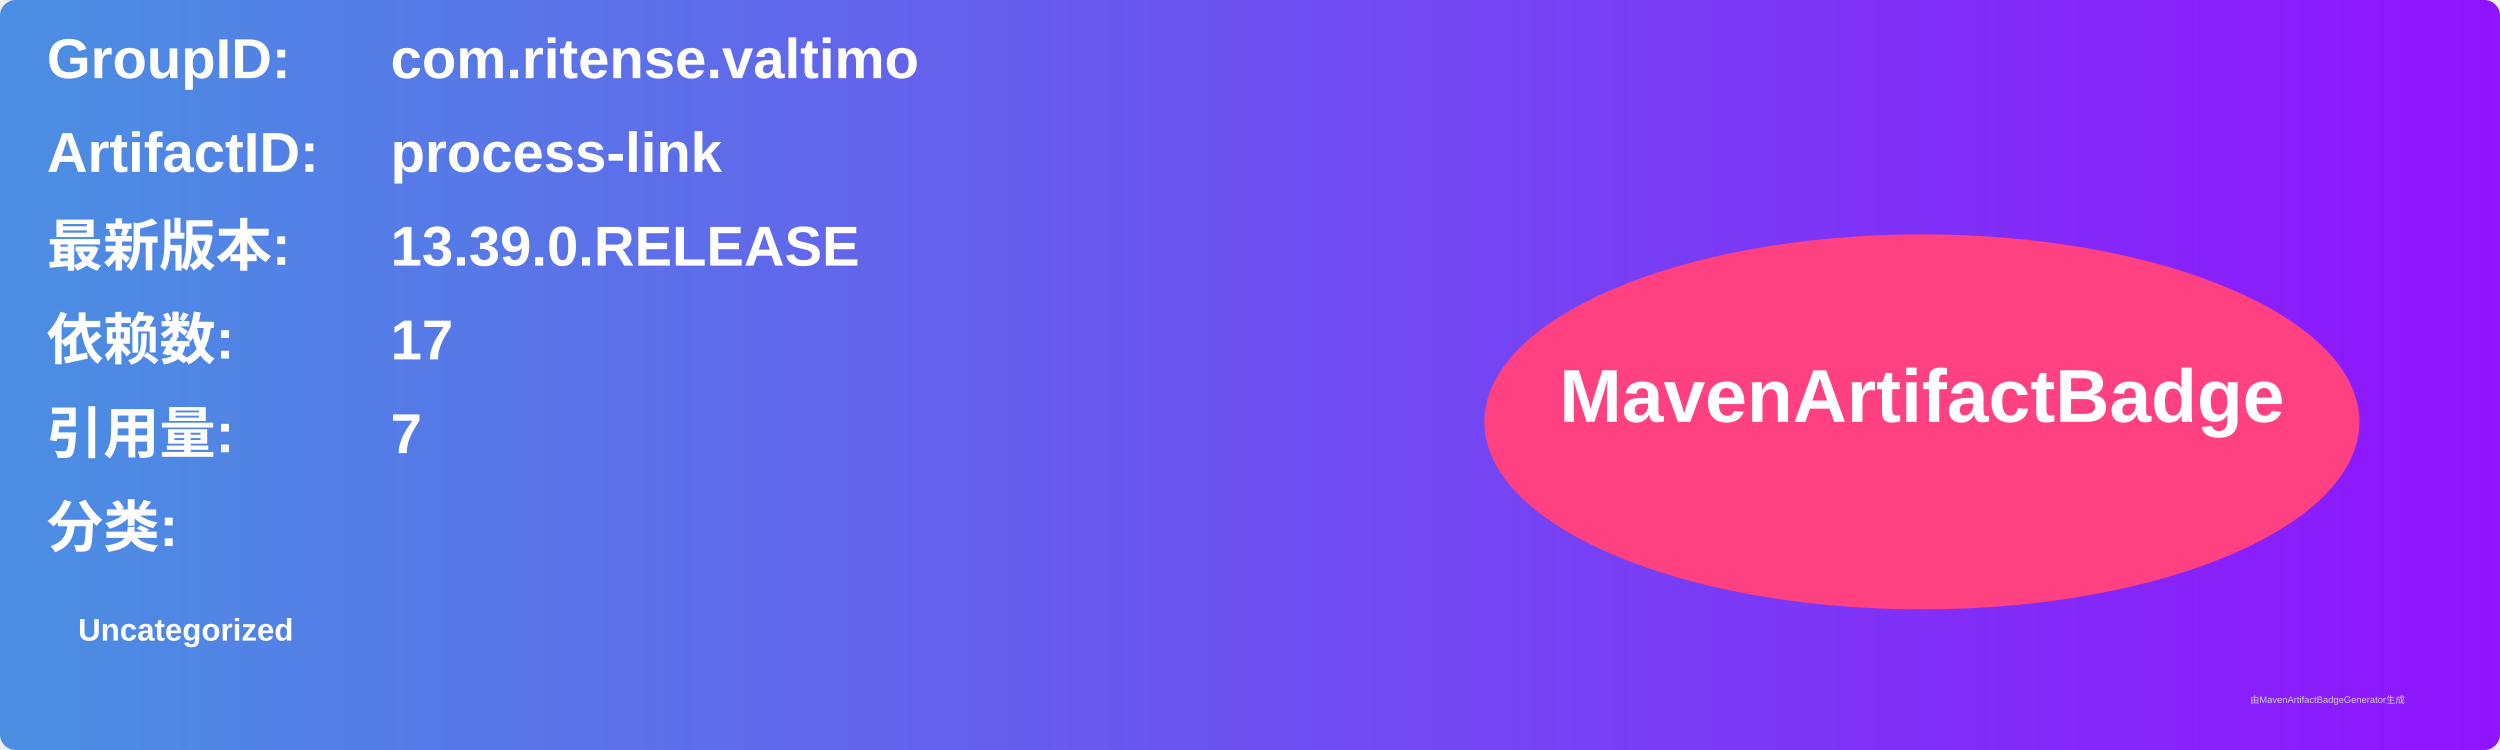
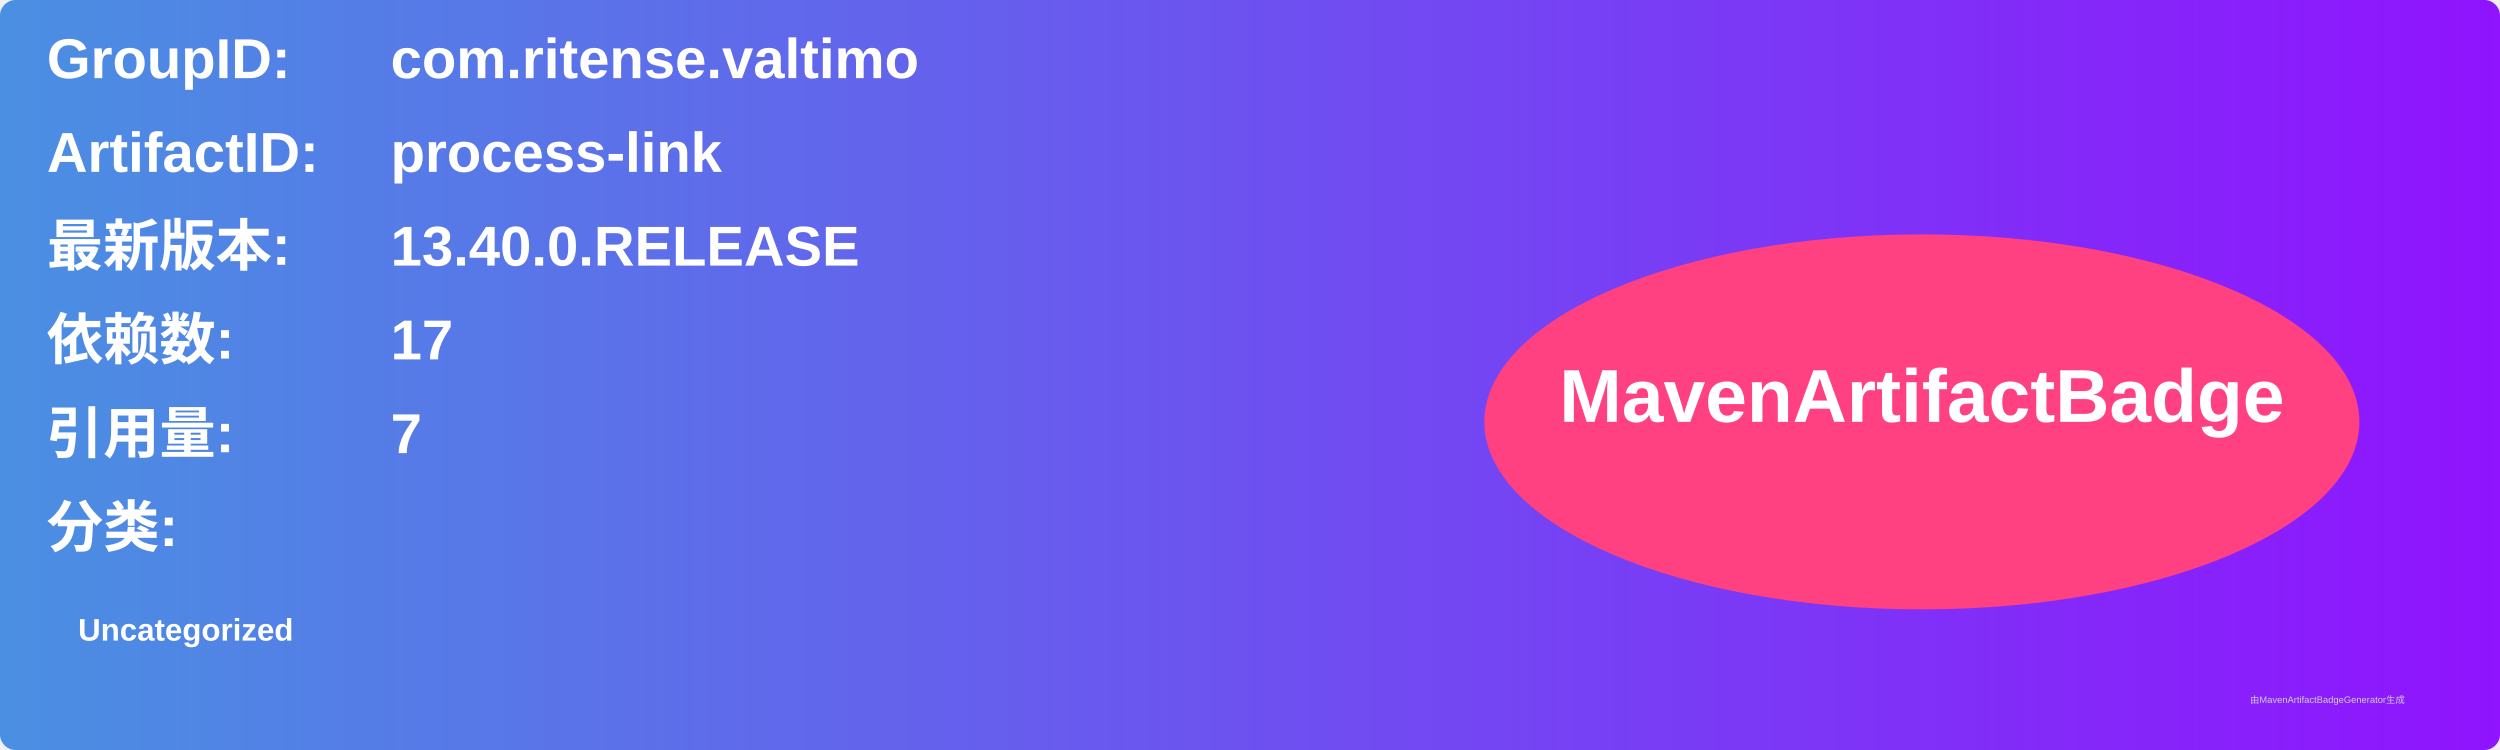
<svg xmlns="http://www.w3.org/2000/svg" width="800" height="240" viewBox="0 0 800 240">
  <linearGradient id="grad" x1="0%" y1="0%" x2="100%" y2="0%">
    <stop offset="0%" stop-color="#4a90e2" />
    <stop offset="100%" stop-color="#9013fe" />
  </linearGradient>
  <rect width="100%" height="100%" rx="5" ry="5" fill="url(#grad)" />
  <g transform="translate(15, 15)">
    <text x="0" y="10" font-family="Arial" font-size="18" fill="white" font-weight="bold" width="260">GroupID:</text>
    <text x="110" y="10" font-family="Arial" font-size="18" fill="white" font-weight="bold" width="460">com.ritense.valtimo</text>
    <text x="0" y="40" font-family="Arial" font-size="18" fill="white" font-weight="bold" width="260">ArtifactID:</text>
    <text x="110" y="40" font-family="Arial" font-size="18" fill="white" font-weight="bold" width="460">process-link</text>
    <text x="0" y="70" font-family="Arial" font-size="18" fill="white" font-weight="bold">最新版本:</text>
    <text x="110" y="70" font-family="Arial" font-size="18" fill="white" font-weight="bold">
-       <tspan font-weight="bold">13.39.0.RELEASE</tspan>
+       <tspan font-weight="bold">13.40.0.RELEASE</tspan>
    </text>
    <text x="0" y="100" font-family="Arial" font-size="18" fill="white" font-weight="bold">依赖数: </text>
    <text x="110" y="100" font-family="Arial" font-size="18" fill="white">
      <tspan font-weight="bold">17</tspan>
    </text>
    <text x="0" y="130" font-family="Arial" font-size="18" fill="white" font-weight="bold">引用量: </text>
    <text x="110" y="130" font-family="Arial" font-size="18" fill="white">
      <tspan font-weight="bold">7</tspan>
    </text>
    <text x="0" y="160" font-family="Arial" font-size="18" fill="white" font-weight="bold">分类:</text>
    <text x="10" y="190" font-family="Arial" font-size="10" fill="white">
      <tspan font-weight="bold">Uncategorized</tspan>
    </text>
    <ellipse cx="600" cy="120" rx="140" ry="60" fill="#ff4081" />
    <text x="600" y="120" text-anchor="middle" font-family="Arial" font-size="24" fill="white" font-weight="bold">MavenArtifactBadge</text>
  </g>
  <text x="720" y="225" font-family="Arial" font-size="3" fill="#d0d0d0">由MavenArtifactBadgeGenerator生成</text>
</svg>
